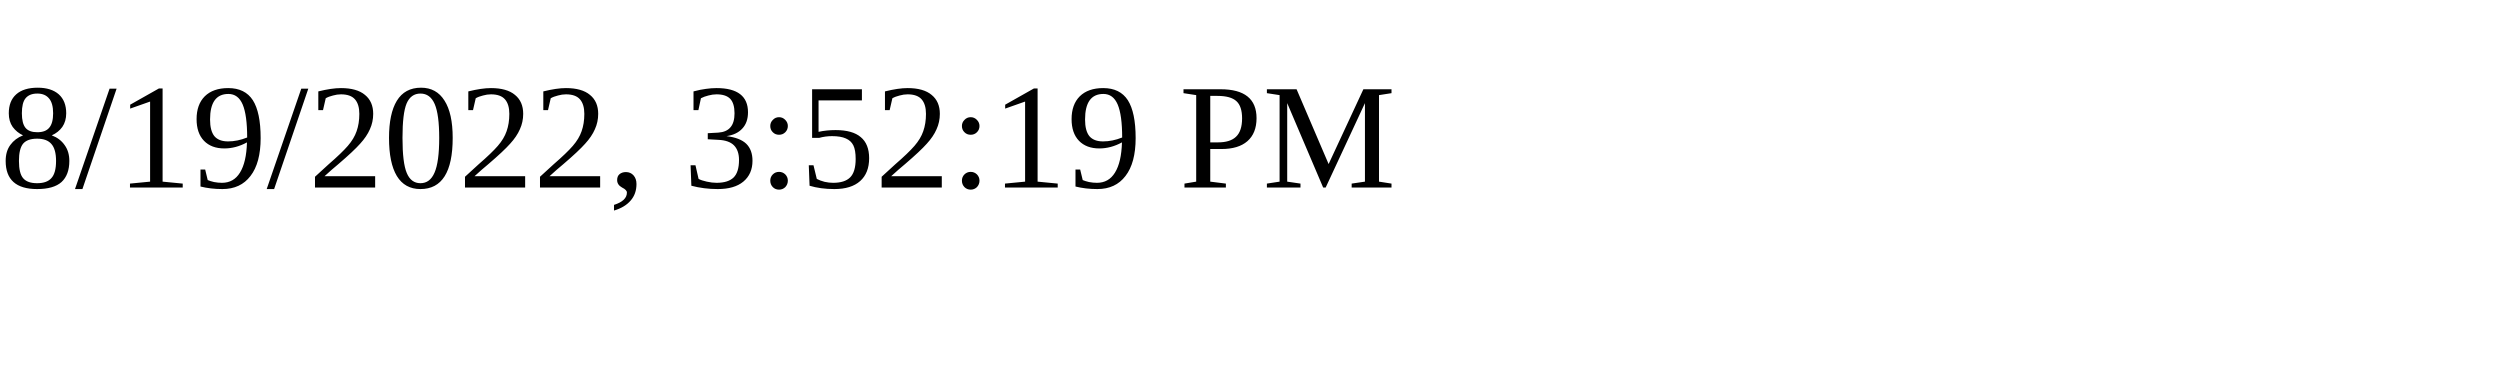
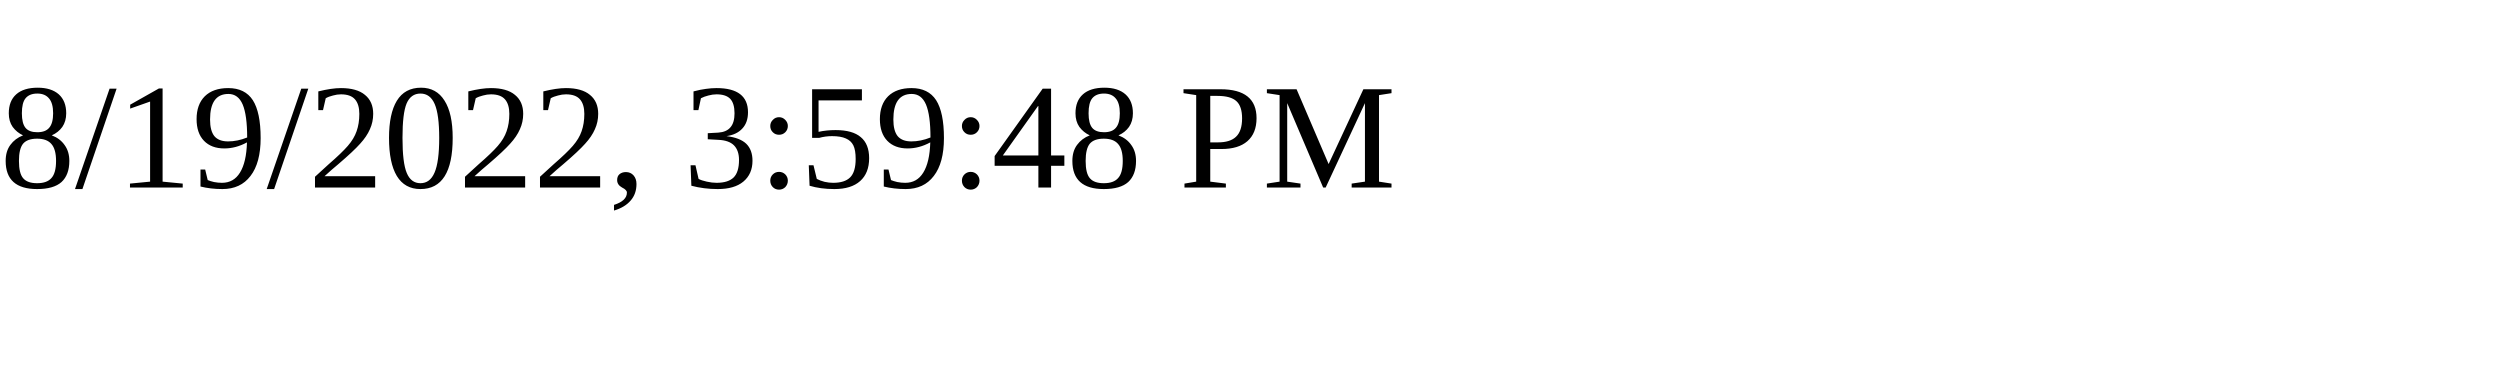
<svg xmlns="http://www.w3.org/2000/svg" height="30" width="200">
-   <text x="0" y="15">8/19/2022, 3:52:19 PM</text>
+   <text x="0" y="15">8/19/2022, 3:59:48 PM</text>
</svg>
